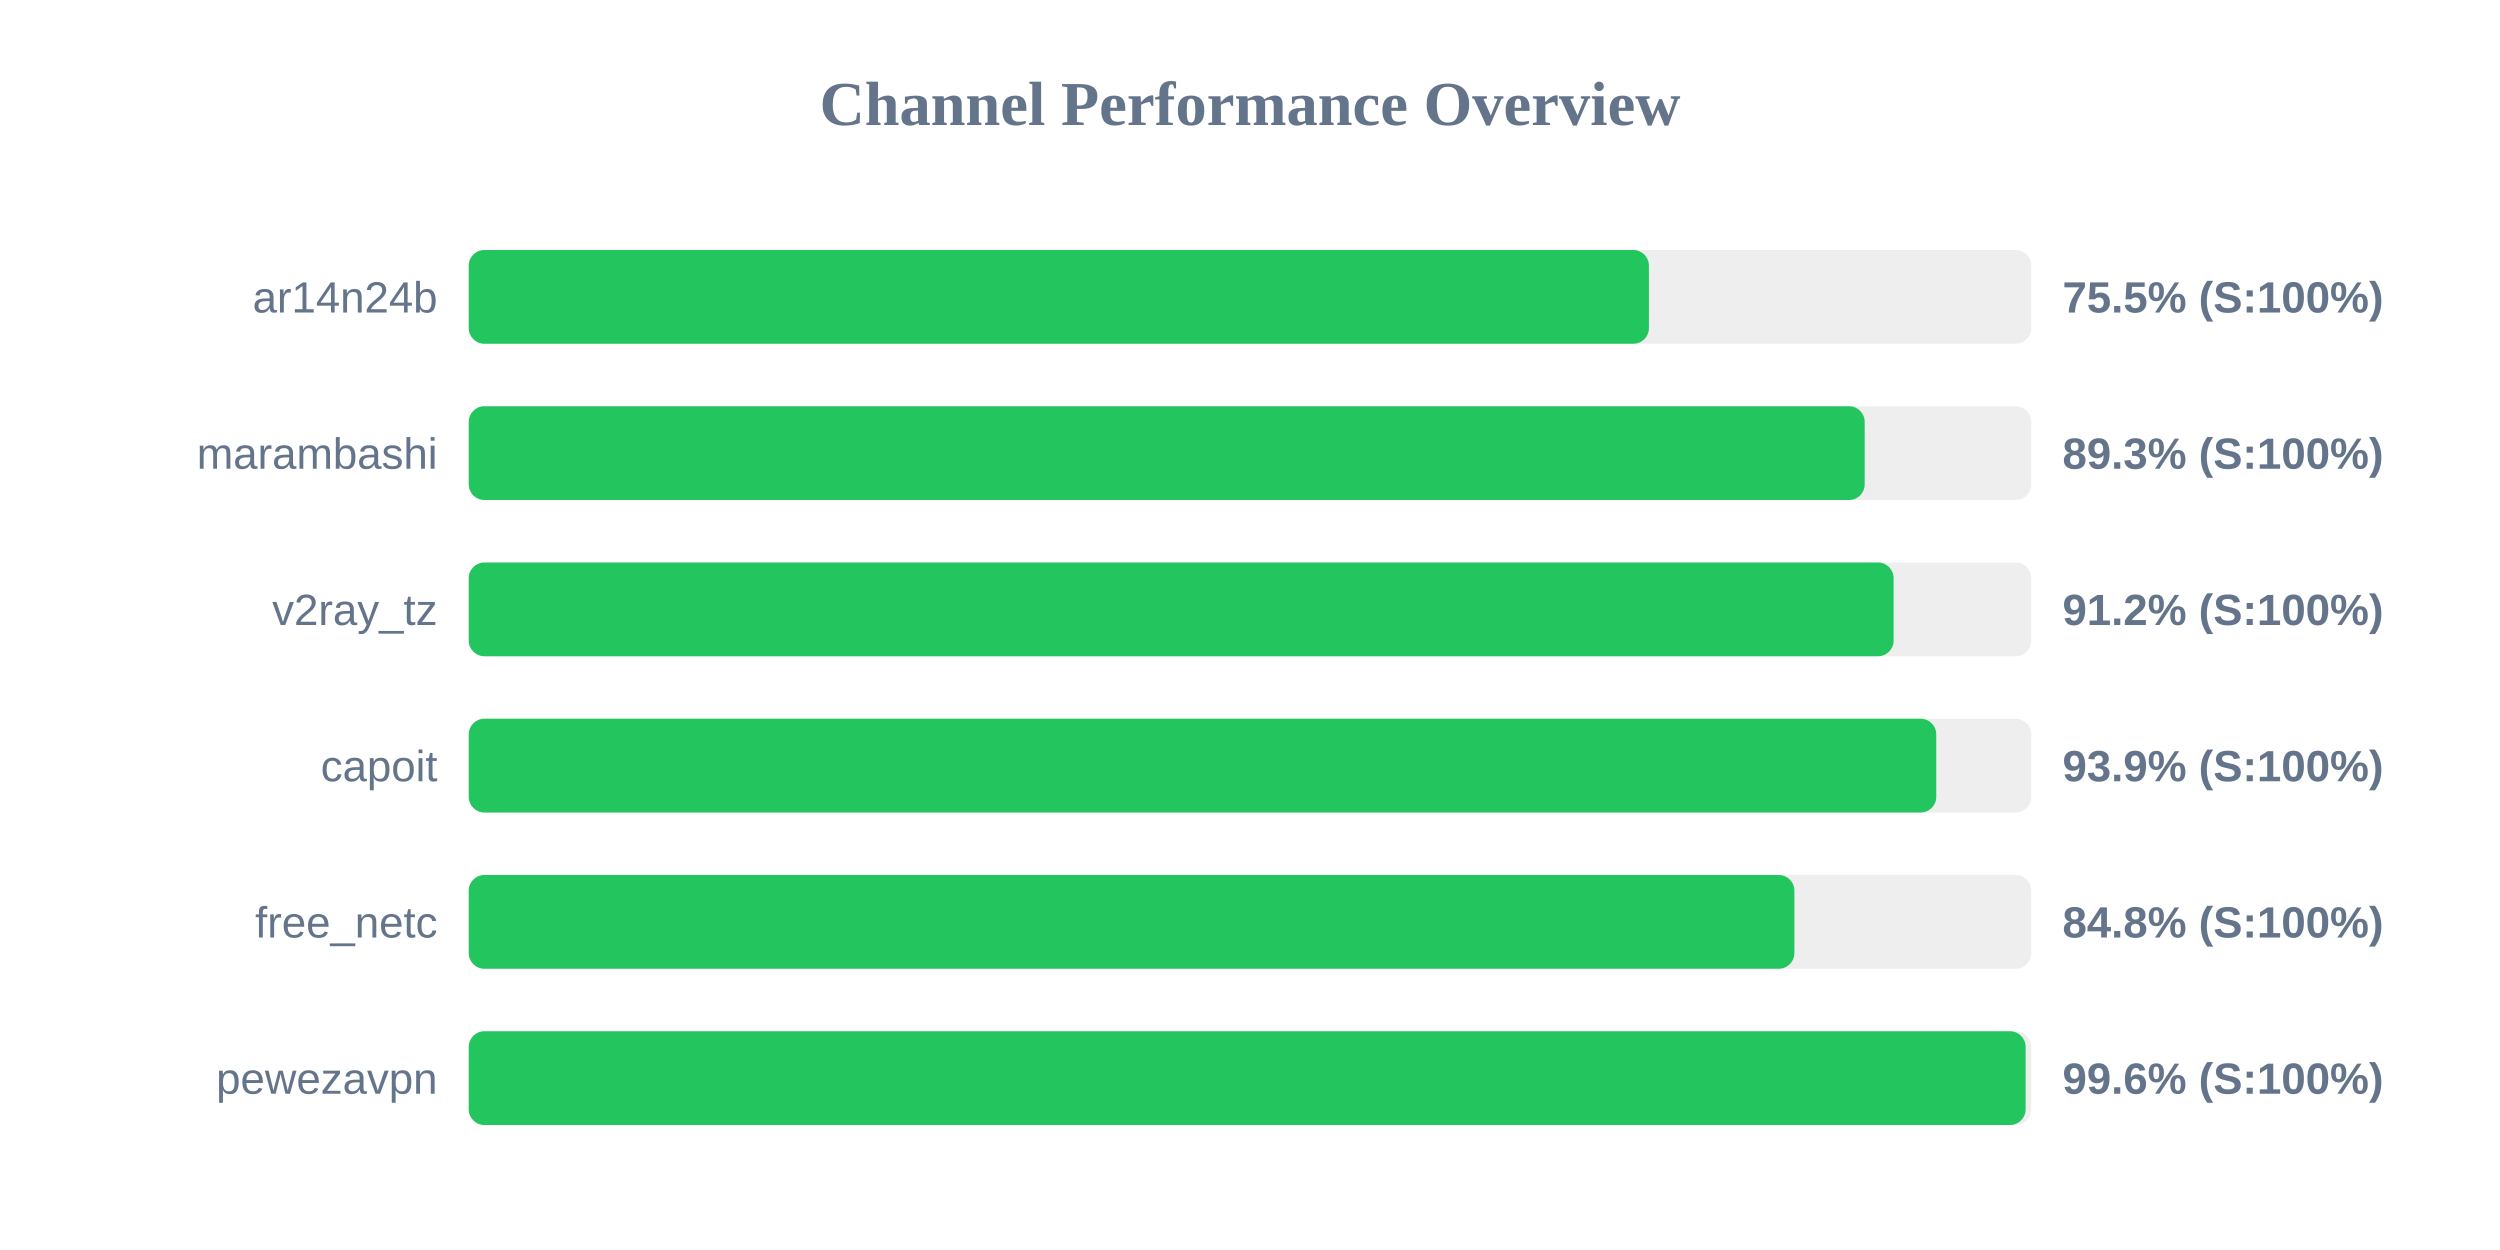
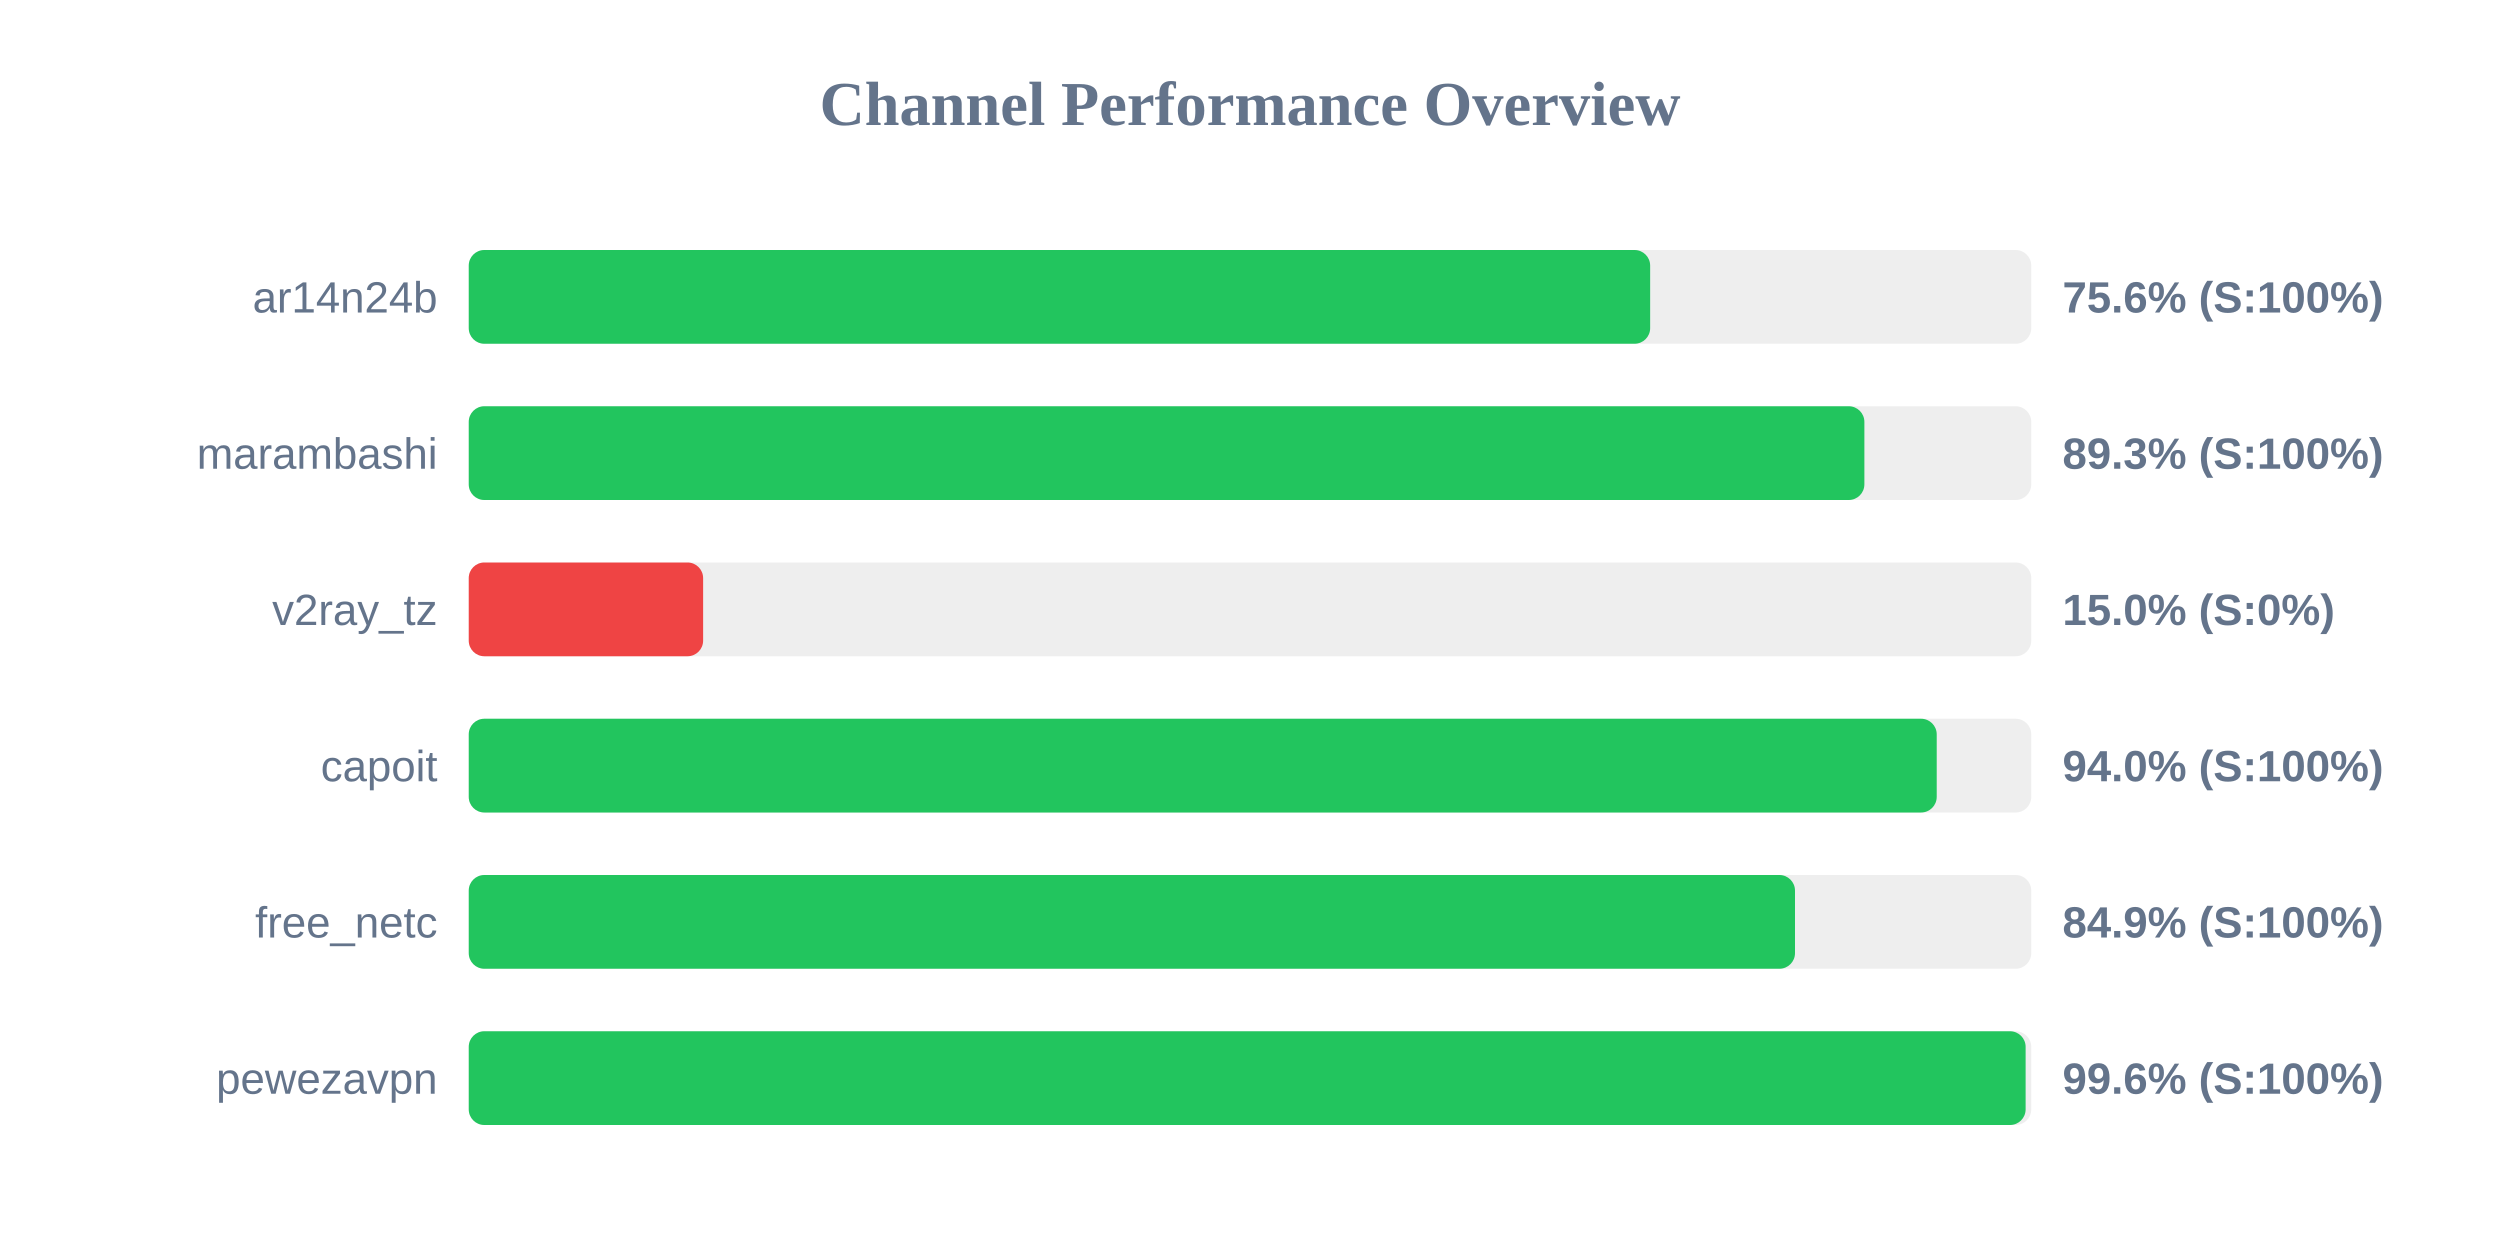
<svg xmlns="http://www.w3.org/2000/svg" width="800" height="400" version="1.1">
  <style>
        .row { font: 14px Arial; fill: #64748b; }
        .score { font: bold 14px Arial; fill: #64748b; }
    </style>
  <text x="400" y="40" text-anchor="middle" font-size="20px" font-weight="bold" fill="#64748b">Channel Performance Overview</text>
  <rect x="150" y="80" width="500" height="30" fill="#eee" rx="5" />
-   <rect x="150" y="80" width="377.65" height="30" fill="#22c55e" rx="5" />
+   <rect x="150" y="80" width="378.05" height="30" fill="#22c55e" rx="5" />
  <text x="140" y="100" text-anchor="end" class="row">ar14n24b</text>
-   <text x="660" y="100" text-anchor="start" class="score">75.5% (S:100%)</text>
+   <text x="660" y="100" text-anchor="start" class="score">75.6% (S:100%)</text>
  <rect x="150" y="130" width="500" height="30" fill="#eee" rx="5" />
-   <rect x="150" y="130" width="446.7" height="30" fill="#22c55e" rx="5" />
+   <rect x="150" y="130" width="446.6" height="30" fill="#22c55e" rx="5" />
  <text x="140" y="150" text-anchor="end" class="row">marambashi</text>
  <text x="660" y="150" text-anchor="start" class="score">89.3% (S:100%)</text>
  <rect x="150" y="180" width="500" height="30" fill="#eee" rx="5" />
-   <rect x="150" y="180" width="455.95" height="30" fill="#22c55e" rx="5" />
+   <rect x="150" y="180" width="75.0" height="30" fill="#ef4444" rx="5" />
  <text x="140" y="200" text-anchor="end" class="row">v2ray_tz</text>
-   <text x="660" y="200" text-anchor="start" class="score">91.2% (S:100%)</text>
+   <text x="660" y="200" text-anchor="start" class="score">15.0% (S:0%)</text>
  <rect x="150" y="230" width="500" height="30" fill="#eee" rx="5" />
-   <rect x="150" y="230" width="469.6" height="30" fill="#22c55e" rx="5" />
+   <rect x="150" y="230" width="469.75" height="30" fill="#22c55e" rx="5" />
  <text x="140" y="250" text-anchor="end" class="row">capoit</text>
-   <text x="660" y="250" text-anchor="start" class="score">93.9% (S:100%)</text>
+   <text x="660" y="250" text-anchor="start" class="score">94.0% (S:100%)</text>
  <rect x="150" y="280" width="500" height="30" fill="#eee" rx="5" />
-   <rect x="150" y="280" width="424.2" height="30" fill="#22c55e" rx="5" />
+   <rect x="150" y="280" width="424.4" height="30" fill="#22c55e" rx="5" />
  <text x="140" y="300" text-anchor="end" class="row">free_netc</text>
-   <text x="660" y="300" text-anchor="start" class="score">84.8% (S:100%)</text>
+   <text x="660" y="300" text-anchor="start" class="score">84.9% (S:100%)</text>
  <rect x="150" y="330" width="500" height="30" fill="#eee" rx="5" />
  <rect x="150" y="330" width="498.2" height="30" fill="#22c55e" rx="5" />
  <text x="140" y="350" text-anchor="end" class="row">pewezavpn</text>
  <text x="660" y="350" text-anchor="start" class="score">99.6% (S:100%)</text>
</svg>
